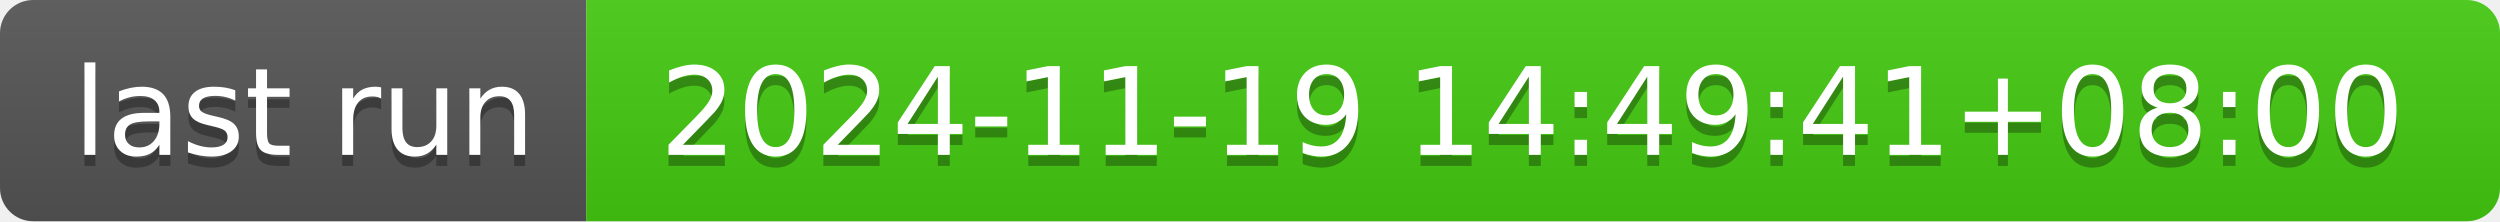
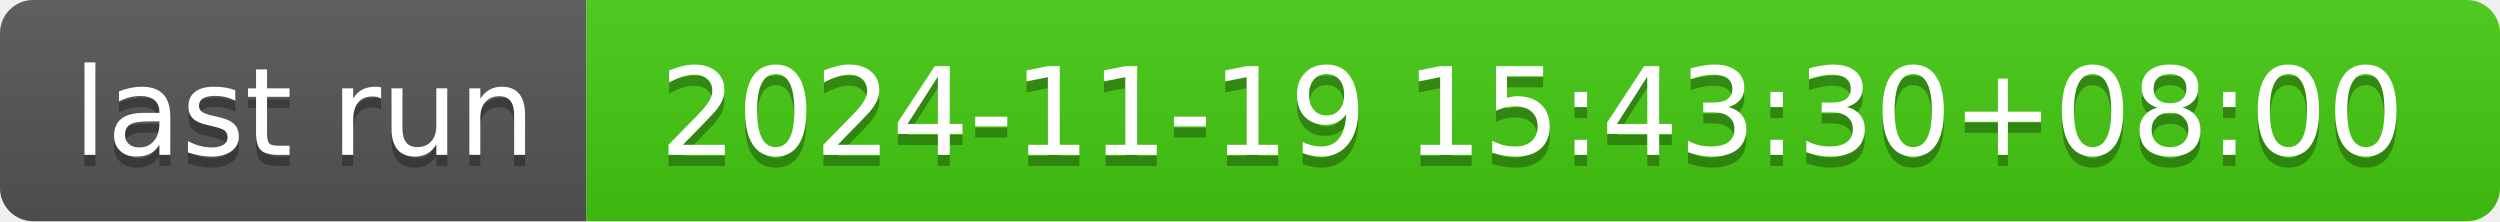
- <svg xmlns="http://www.w3.org/2000/svg" width="226" height="20" role="img" aria-label="last run: 2024-11-19 14:49:41+08:00">
+ <svg xmlns="http://www.w3.org/2000/svg" width="226" height="20" role="img" aria-label="last run: 2024-11-19 15:43:30+08:00">
  <linearGradient id="s" x2="0" y2="100%">
    <stop offset="0" stop-color="#bbb" stop-opacity=".1" />
    <stop offset="1" stop-opacity=".1" />
  </linearGradient>
  <clipPath id="r">
    <rect width="226" height="20" rx="3" fill="#fff" />
  </clipPath>
  <g clip-path="url(#r)">
    <rect width="53" height="20" fill="#555" />
    <rect x="53" width="173" height="20" fill="#4c1" />
    <rect width="226" height="20" fill="url(#s)" />
  </g>
  <g fill="#fff" text-anchor="middle" font-family="Verdana,Geneva,DejaVu Sans,sans-serif" text-rendering="geometricPrecision" font-size="110">
    <text aria-hidden="true" x="275" y="150" fill="#010101" fill-opacity=".3" transform="scale(.1)" textLength="430">last run</text>
    <text x="275" y="140" transform="scale(.1)" fill="#fff" textLength="430">last run</text>
-     <text aria-hidden="true" x="1385" y="150" fill="#010101" fill-opacity=".3" transform="scale(.1)" textLength="1630">2024-11-19 14:49:41+08:00</text>
-     <text x="1385" y="140" transform="scale(.1)" fill="#fff" textLength="1630">2024-11-19 14:49:41+08:00</text>
+     <text aria-hidden="true" x="1385" y="150" fill="#010101" fill-opacity=".3" transform="scale(.1)" textLength="1630">2024-11-19 15:43:30+08:00</text>
+     <text x="1385" y="140" transform="scale(.1)" fill="#fff" textLength="1630">2024-11-19 15:43:30+08:00</text>
  </g>
</svg>
